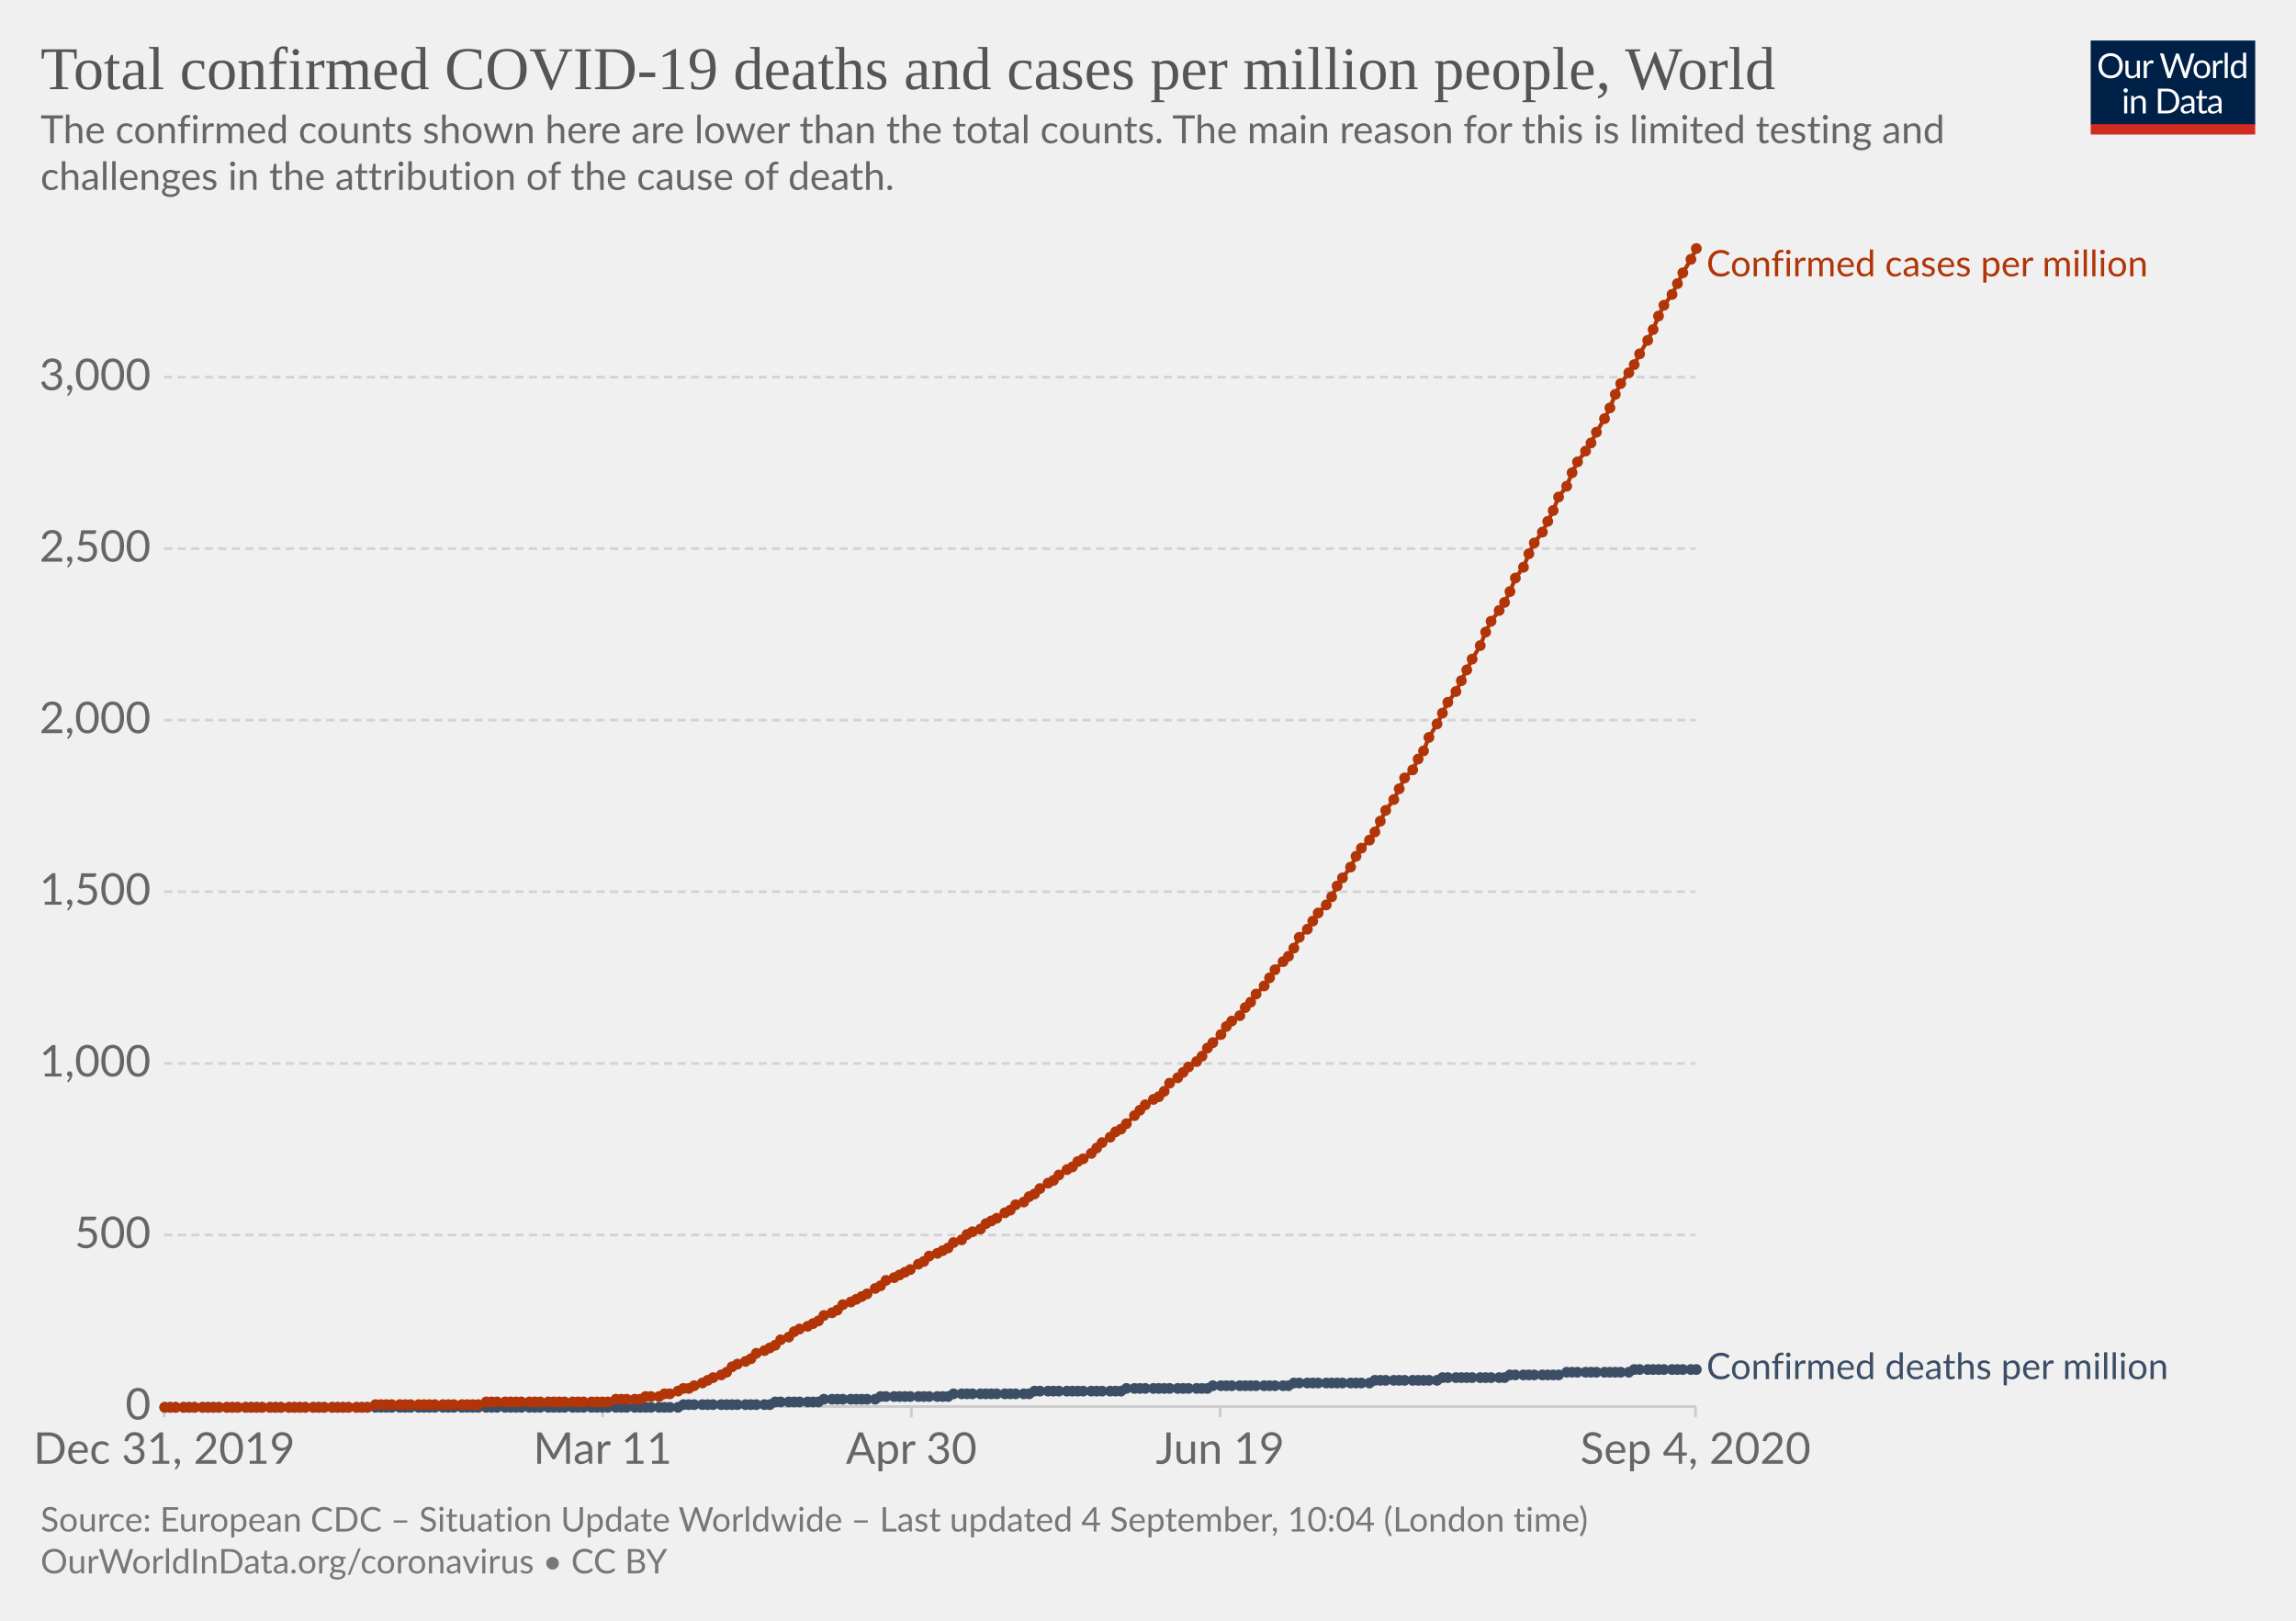
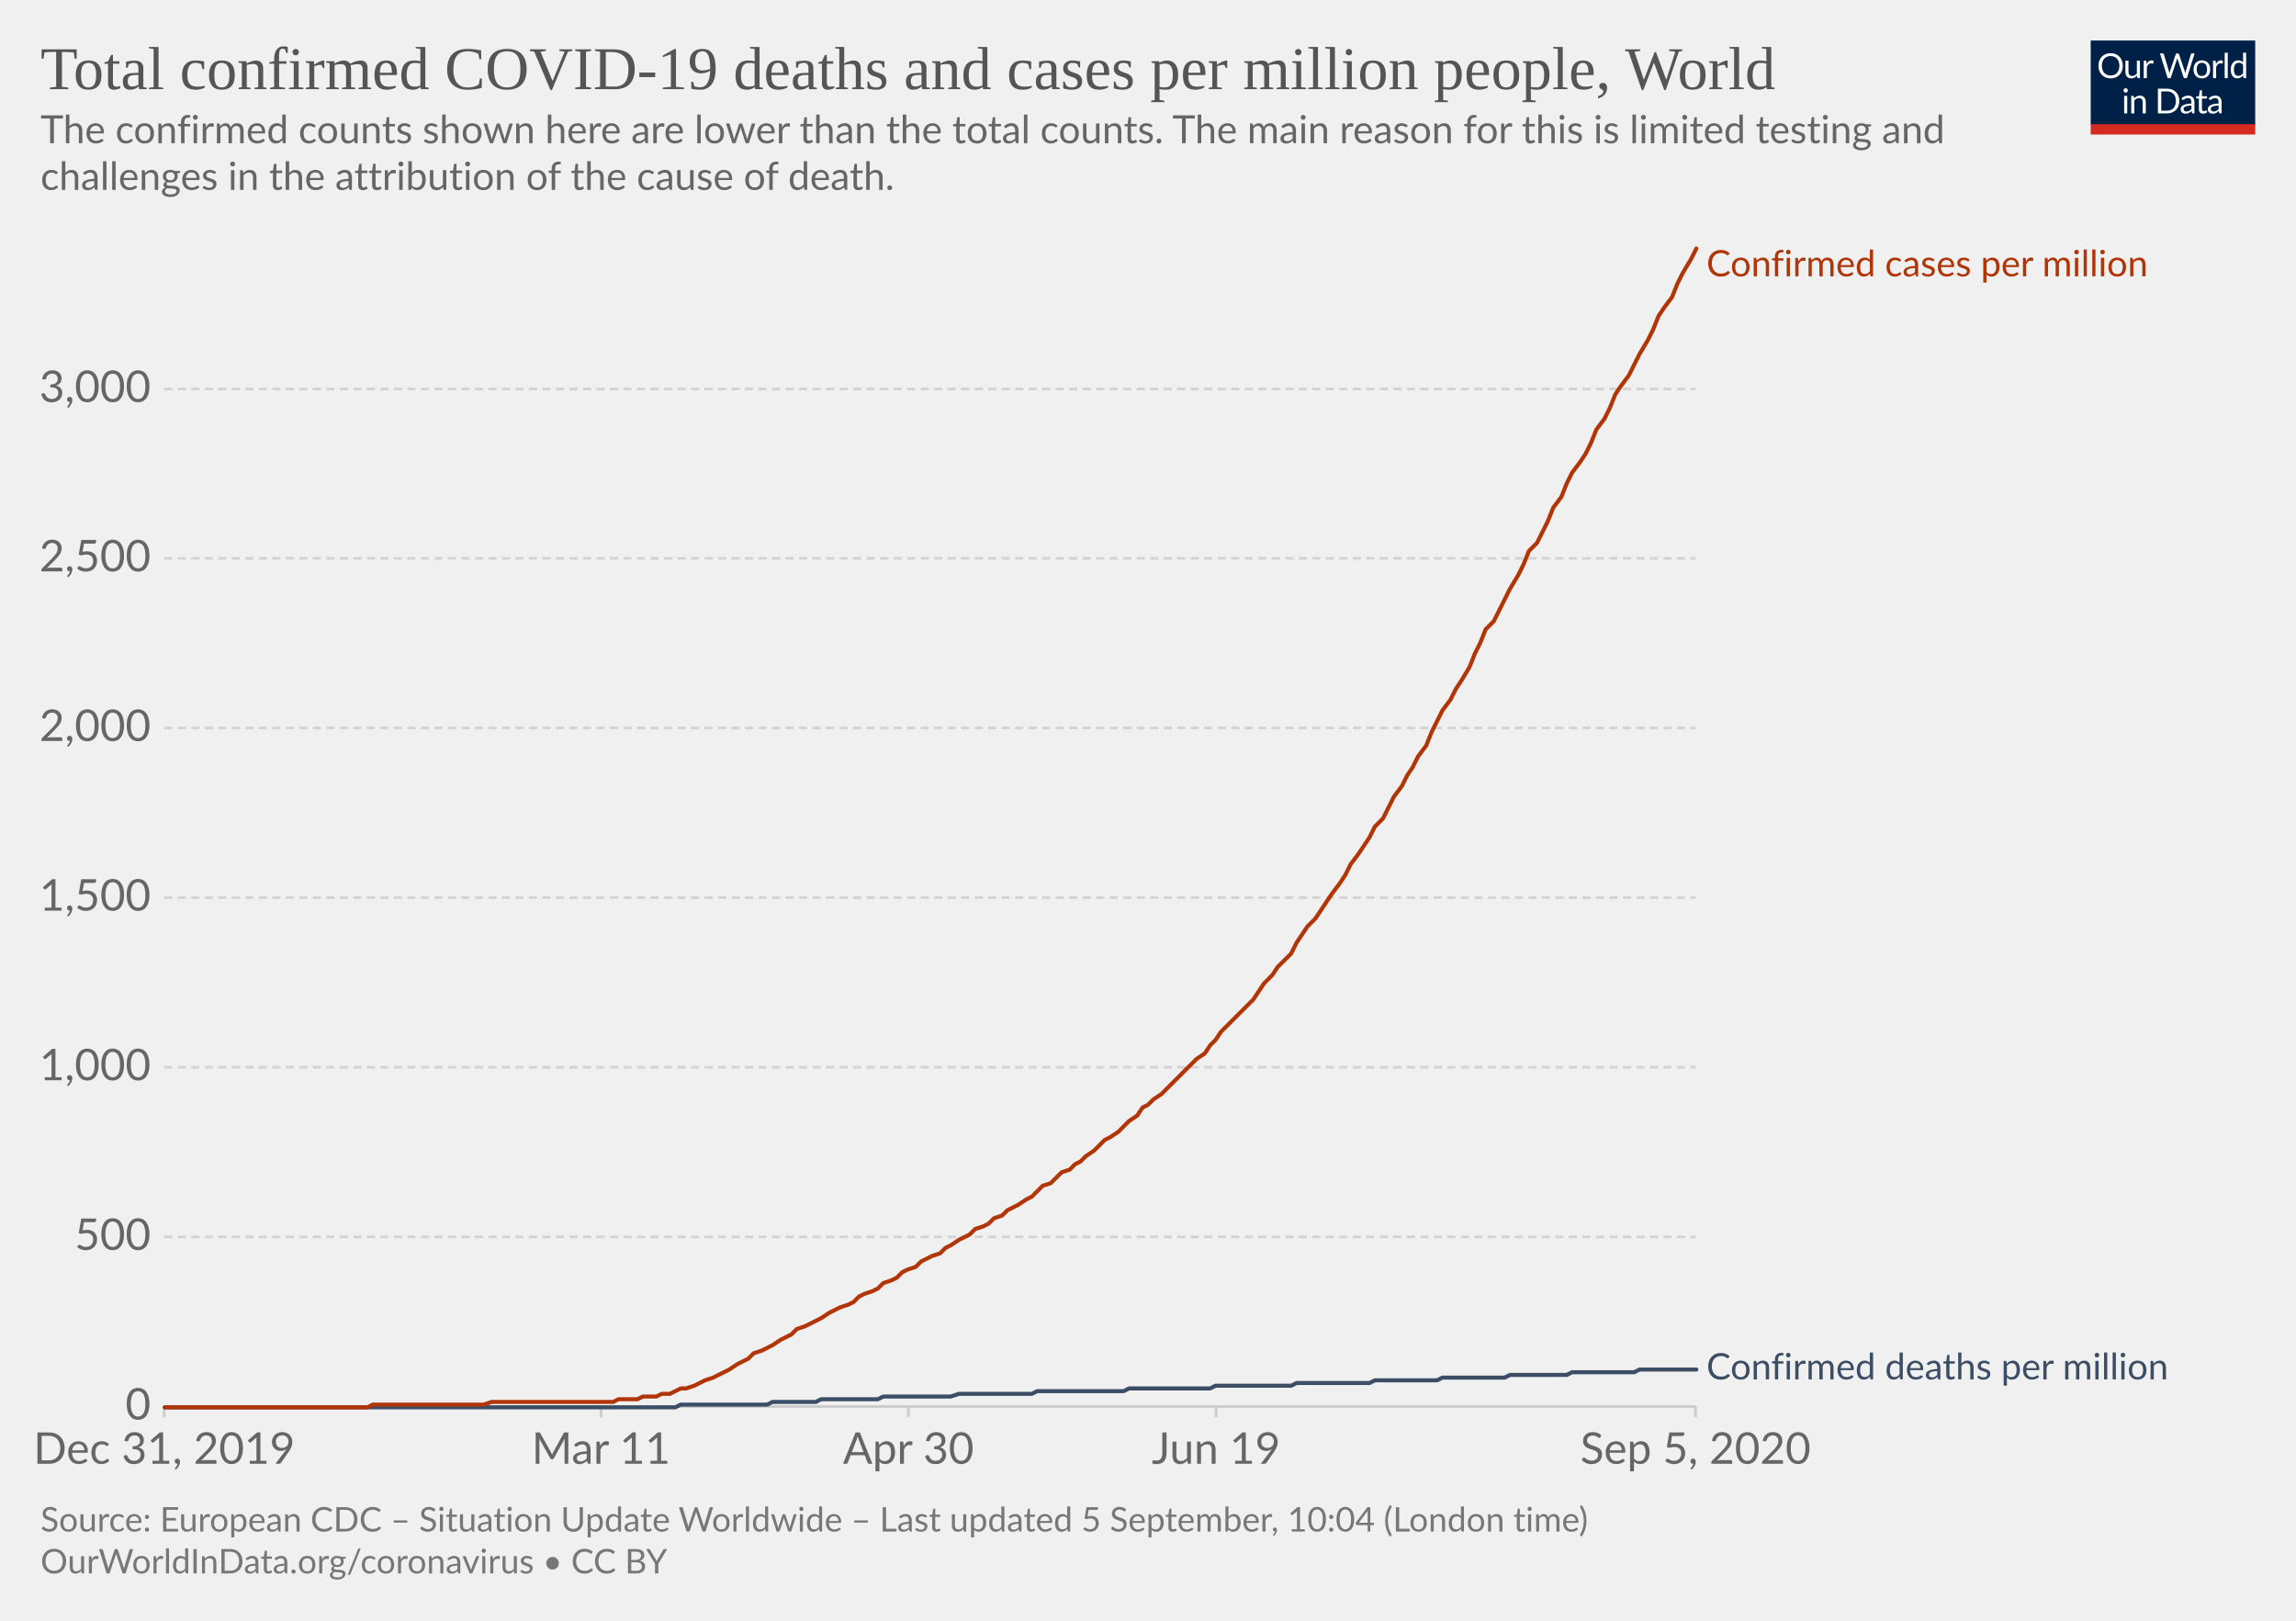
<svg xmlns="http://www.w3.org/2000/svg" version="1.1" style="background-color:#fff;-webkit-font-smoothing:antialiased" width="850" height="600" viewBox="0 0 850 600" font-family="Lato,'Helvetica Neue',Helvetica,Arial,sans-serif" font-size="18" text-rendering="optimizeLegibility">
  <g class="HeaderView">
    <g transform="matrix(.29 0 0 .29 774 15)">
      <svg width="210" height="120" viewBox="0 0 210 120" fill="none">
        <g clip-path="url(#clip0)">
          <path d="M0 0h210v107.89H0V0z" fill="#002147" />
          <path d="M40.98 32.25c0 2.36-.38 4.53-1.12 6.51a14.26 14.26 0 01-8.1 8.4c-1.9.78-4.02 1.17-6.34 1.17a16.6 16.6 0 01-6.33-1.17 14.31 14.31 0 01-8.08-8.4 18.29 18.29 0 01-1.12-6.51c0-2.36.38-4.53 1.12-6.5a14.32 14.32 0 018.07-8.44c1.92-.8 4.03-1.19 6.34-1.19 2.32 0 4.43.4 6.34 1.19 1.92.8 3.56 1.9 4.93 3.34a14.87 14.87 0 013.17 5.1 18.1 18.1 0 011.12 6.5zm-4.38 0c0-1.94-.26-3.68-.8-5.22a10.91 10.91 0 00-2.24-3.89 9.68 9.68 0 00-3.52-2.46 11.95 11.95 0 00-4.62-.86c-1.68 0-3.21.28-4.6.86a9.88 9.88 0 00-3.54 2.46 10.91 10.91 0 00-2.24 3.9c-.53 1.53-.8 3.27-.8 5.2 0 1.94.27 3.68.8 5.22a11.17 11.17 0 002.24 3.9 10.01 10.01 0 003.55 2.44c1.38.56 2.9.83 4.6.83 1.7 0 3.24-.27 4.61-.83a9.8 9.8 0 003.52-2.44 11.17 11.17 0 002.25-3.9c.53-1.54.8-3.28.8-5.21zm26.22-6.54V48H60.5c-.56 0-.9-.27-1.05-.81l-.31-2.4a12.45 12.45 0 01-3.26 2.6c-1.2.64-2.58.96-4.13.96-1.22 0-2.3-.2-3.24-.6a6.52 6.52 0 01-2.33-1.7 7.37 7.37 0 01-1.43-2.67c-.3-1.04-.46-2.2-.46-3.45V25.7h3.91v14.22c0 1.68.38 2.99 1.15 3.91.77.93 1.96 1.39 3.54 1.39 1.16 0 2.24-.27 3.23-.82a10.42 10.42 0 002.8-2.28V25.7h3.91zm8.61 4.47a9.94 9.94 0 012.6-3.56 5.64 5.64 0 013.76-1.3c.47 0 .92.05 1.34.15.44.1.83.27 1.17.49l-.3 2.92c-.09.37-.3.55-.66.55-.2 0-.5-.04-.9-.13a6.21 6.21 0 00-3.24.18c-.54.2-1.03.5-1.47.92-.42.4-.81.9-1.17 1.5-.33.58-.64 1.26-.92 2.02V48H67.7V25.71h2.25c.42 0 .72.08.88.25.16.16.27.44.33.83l.26 3.39zm61.16-13.7L122.75 48h-3.82l-7.99-24.05a21.95 21.95 0 01-.42-1.58 38.36 38.36 0 01-.44 1.58L102.05 48h-3.83L88.4 16.47h3.54c.38 0 .7.1.95.29.26.2.43.43.5.73l6.52 21.9c.1.4.2.83.28 1.28.1.46.2.94.29 1.46l.3-1.46c.12-.47.25-.9.38-1.27l7.41-21.91c.1-.25.26-.48.51-.69.27-.22.58-.33.95-.33h1.23c.38 0 .69.1.92.29.24.2.41.43.53.73l7.4 21.9a28.4 28.4 0 01.68 2.62 29.52 29.52 0 01.52-2.61l6.54-21.91c.07-.27.23-.5.48-.7.27-.21.58-.32.95-.32h3.32zm9.35 8.88c1.63 0 3.1.27 4.4.82a9.43 9.43 0 015.46 5.94c.5 1.4.74 2.98.74 4.73 0 1.76-.25 3.34-.74 4.75a9.43 9.43 0 01-5.46 5.92c-1.3.52-2.77.79-4.4.79-1.64 0-3.12-.27-4.44-.8a9.42 9.42 0 01-3.35-2.3c-.92-1-1.63-2.2-2.13-3.61-.49-1.41-.73-3-.73-4.75s.24-3.33.73-4.73c.5-1.43 1.2-2.64 2.13-3.63a9.4 9.4 0 013.35-2.31c1.32-.55 2.8-.82 4.44-.82zm0 19.89c2.2 0 3.84-.73 4.93-2.2 1.08-1.48 1.63-3.54 1.63-6.18 0-2.66-.55-4.72-1.63-6.2-1.09-1.49-2.73-2.23-4.93-2.23-1.12 0-2.09.2-2.93.57a5.7 5.7 0 00-2.06 1.65 7.5 7.5 0 00-1.24 2.67c-.26 1.04-.4 2.22-.4 3.54 0 2.64.55 4.7 1.64 6.18 1.1 1.47 2.76 2.2 4.99 2.2zm17.97-15.07a9.94 9.94 0 012.6-3.56 5.64 5.64 0 013.76-1.3c.47 0 .91.05 1.34.15.44.1.83.27 1.16.49l-.28 2.92c-.09.37-.31.55-.66.55-.2 0-.5-.04-.9-.13a6.2 6.2 0 00-3.24.18c-.54.2-1.03.5-1.47.92-.43.4-.82.9-1.17 1.5a13.1 13.1 0 00-.92 2.02V48h-3.94V25.71h2.24c.43 0 .72.08.88.25.17.16.28.44.33.83l.27 3.39zm15.04-14.59V48h-3.92V15.6h3.92zm19.55 15.43a6.22 6.22 0 00-2.38-2.05 6.7 6.7 0 00-2.86-.6c-2.07 0-3.66.75-4.77 2.23-1.12 1.48-1.68 3.6-1.68 6.33 0 1.46.13 2.7.38 3.74a7.29 7.29 0 001.1 2.56 4.35 4.35 0 001.78 1.45c.7.3 1.5.46 2.4.46 1.29 0 2.41-.3 3.36-.88a9.6 9.6 0 002.67-2.49V31.02zm3.91-15.43V48h-2.33c-.56 0-.9-.27-1.06-.81l-.35-2.71a12.13 12.13 0 01-3.25 2.77 8.28 8.28 0 01-4.23 1.06 7.31 7.31 0 01-6.14-2.9c-.73-.96-1.3-2.15-1.69-3.57a18.35 18.35 0 01.07-9.48 11.29 11.29 0 011.89-3.7 8.7 8.7 0 017.06-3.34 7.96 7.96 0 016.12 2.62V15.59h3.91zM46.61 70.71V93H42.7V70.71h3.91zm.84-7c0 .39-.08.75-.24 1.09a2.81 2.81 0 01-1.52 1.47 2.67 2.67 0 01-2.16 0 2.9 2.9 0 01-1.45-1.47 2.67 2.67 0 010-2.16c.15-.35.35-.65.6-.9.25-.27.53-.47.85-.62a2.67 2.67 0 012.16 0c.35.15.65.35.9.62.27.25.47.55.62.9.16.34.24.7.24 1.08zm7.97 10.24c.49-.54 1-1.04 1.54-1.48a9.85 9.85 0 013.66-1.84 8.96 8.96 0 015.43.35c.94.4 1.72.97 2.33 1.71a7.36 7.36 0 011.43 2.67c.32 1.04.49 2.19.49 3.45V93h-3.94V78.81c0-1.69-.4-3-1.17-3.92-.76-.93-1.93-1.4-3.5-1.4a6.6 6.6 0 00-3.25.83c-1 .56-1.92 1.31-2.77 2.27V93h-3.94V70.71h2.35c.56 0 .9.28 1.04.82l.3 2.42zm57.7 3.3c0 2.36-.37 4.5-1.11 6.44a14.3 14.3 0 01-3.17 4.98 14.1 14.1 0 01-4.93 3.2c-1.9.76-4.02 1.13-6.33 1.13H85.8V61.47h11.77c2.31 0 4.42.39 6.33 1.15a13.8 13.8 0 018.1 8.18 17.75 17.75 0 011.12 6.45zm-4.37 0c0-1.94-.26-3.67-.8-5.2a10.94 10.94 0 00-2.23-3.87 9.57 9.57 0 00-3.53-2.42 12.23 12.23 0 00-4.61-.83h-7.5v24.62h7.5c1.7 0 3.24-.28 4.61-.84a9.7 9.7 0 003.53-2.4 10.94 10.94 0 002.24-3.87c.53-1.53.8-3.26.8-5.2zm19.8 5.72c-1.8.06-3.34.2-4.62.44-1.26.22-2.3.51-3.1.88-.8.36-1.37.8-1.74 1.3-.35.5-.53 1.05-.53 1.67 0 .58.1 1.1.3 1.52a3 3 0 00.76 1.05c.34.27.73.46 1.17.6.45.11.94.17 1.45.17a7.28 7.28 0 003.5-.81 11.95 11.95 0 002.82-2.2v-4.62zm-12.65-9.11a12.73 12.73 0 013.98-2.66c1.43-.59 3-.88 4.73-.88 1.25 0 2.36.2 3.33.61a6.81 6.81 0 013.94 4.38c.33 1.04.5 2.19.5 3.43V93h-1.74a1.8 1.8 0 01-.88-.18c-.2-.13-.36-.38-.48-.74l-.44-2.12c-.59.55-1.16 1.03-1.72 1.46a9.48 9.48 0 01-3.74 1.7c-.69.15-1.46.23-2.3.23-.87 0-1.69-.12-2.45-.35a5.34 5.34 0 01-3.34-2.93 6.64 6.64 0 01-.49-2.64c0-.88.25-1.72.73-2.53a6.33 6.33 0 012.35-2.17c1.09-.63 2.5-1.15 4.25-1.54 1.75-.41 3.89-.65 6.42-.7v-1.75c0-1.73-.37-3.03-1.12-3.91-.75-.9-1.84-1.34-3.28-1.34-.97 0-1.78.12-2.44.37-.64.23-1.2.5-1.7.81l-1.23.82c-.33.23-.67.35-1 .35-.27 0-.5-.07-.69-.2a2.1 2.1 0 01-.48-.53l-.7-1.25zm27.67 19.5c-1.76 0-3.12-.5-4.07-1.48-.94-.98-1.41-2.4-1.41-4.25V74h-2.68a.9.9 0 01-.6-.2c-.16-.14-.24-.36-.24-.66v-1.56l3.65-.46.9-6.89a.9.9 0 01.29-.52.88.88 0 01.62-.22H142v7.67h6.44V74H142v13.38c0 .94.22 1.63.68 2.09.45.45 1.04.68 1.76.68a3.21 3.21 0 001.85-.53l.55-.35c.16-.12.3-.18.41-.18.2 0 .4.13.55.38l1.15 1.87a7.45 7.45 0 01-2.44 1.5c-.96.35-1.94.52-2.95.52zm19.68-10.4c-1.8.07-3.34.21-4.62.45-1.26.22-2.3.51-3.1.88-.8.36-1.37.8-1.74 1.3-.35.5-.53 1.05-.53 1.67 0 .58.1 1.1.3 1.52.18.42.44.77.76 1.05.34.27.73.46 1.17.6.45.11.94.17 1.45.17a7.3 7.3 0 003.5-.81 12.04 12.04 0 002.82-2.2v-4.62zm-12.65-9.1a12.72 12.72 0 013.99-2.66c1.42-.59 3-.88 4.72-.88 1.25 0 2.36.2 3.33.61a6.81 6.81 0 013.94 4.38c.33 1.04.5 2.19.5 3.43V93h-1.74a1.8 1.8 0 01-.88-.18c-.2-.13-.36-.38-.48-.74l-.44-2.12c-.59.55-1.16 1.03-1.72 1.46a9.48 9.48 0 01-3.74 1.7c-.69.15-1.46.23-2.3.23-.87 0-1.69-.12-2.45-.35a5.33 5.33 0 01-3.34-2.93 6.62 6.62 0 01-.49-2.64c0-.88.25-1.72.73-2.53a6.33 6.33 0 012.35-2.17c1.09-.63 2.5-1.15 4.25-1.54a31.2 31.2 0 016.42-.7v-1.75c0-1.73-.37-3.03-1.12-3.91-.75-.9-1.84-1.34-3.28-1.34-.97 0-1.78.12-2.44.37-.64.23-1.2.5-1.7.81-.46.3-.87.57-1.22.82-.34.23-.68.35-1.02.35-.26 0-.49-.07-.68-.2a1.88 1.88 0 01-.48-.53l-.7-1.25z" fill="#fff" />
          <path fill="#D42B21" d="M0 106.79h210V120H0z" />
        </g>
        <defs>
          <clipPath id="clip0">
            <path fill="#fff" d="M0 0h210v120H0z" />
          </clipPath>
        </defs>
      </svg>
    </g>
    <a href="https://ourworldindata.org/grapher/total-covid-cases-deaths-per-million?year=latest" target="_blank" font-family="&quot;Playfair Display&quot;,Georgia,&quot;Times New Roman&quot;,serif">
      <text font-size="22.5" x="15" y="33" fill="#555">
        <tspan x="15" y="33">Total confirmed COVID-19 deaths and cases per million people, World</tspan>
      </text>
    </a>
    <text font-size="14.4" x="15" y="53" fill="#666">
      <tspan x="15" y="53.02">The confirmed counts shown here are lower than the total counts. The main reason for this is limited testing and</tspan>
      <tspan x="15" y="70.3">challenges in the attribution of the cause of death.</tspan>
    </text>
  </g>
  <g class="LineChart">
    <defs>
      <clipPath id="a">
        <path d="M50.82 0h830v900.8h-830z" />
      </clipPath>
    </defs>
    <g class="DualAxisView">
      <g class="HorizontalAxis">
-         <path stroke="#ccc" d="M60.8 520.7v4M223.1 520.7v4M337.4 520.7v4M451.7 520.7v4M627.7 520.7v4" />
+         <path stroke="#ccc" d="M60.8 520.7v4M222.5 520.7v4M336.3 520.7v4M450.2 520.7v4M627.7 520.7v4" />
        <text x="60.8" y="541.9" fill="#666" text-anchor="middle" font-size="16.2">Dec 31, 2019</text>
-         <text x="223.1" y="541.9" fill="#666" text-anchor="middle" font-size="16.2">Mar 11</text>
-         <text x="337.4" y="541.9" fill="#666" text-anchor="middle" font-size="16.2">Apr 30</text>
-         <text x="451.7" y="541.9" fill="#666" text-anchor="middle" font-size="16.2">Jun 19</text>
-         <text x="627.7" y="541.9" fill="#666" text-anchor="middle" font-size="16.2">Sep 4, 2020</text>
+         <text x="222.5" y="541.9" fill="#666" text-anchor="middle" font-size="16.2">Mar 11</text>
+         <text x="336.3" y="541.9" fill="#666" text-anchor="middle" font-size="16.2">Apr 30</text>
+         <text x="450.2" y="541.9" fill="#666" text-anchor="middle" font-size="16.2">Jun 19</text>
+         <text x="627.7" y="541.9" fill="#666" text-anchor="middle" font-size="16.2">Sep 5, 2020</text>
      </g>
      <g class="VerticalAxis" fill="#666" dominant-baseline="middle" text-anchor="end" font-size="16.2">
        <text x="55.82" y="520.7">0</text>
-         <text x="55.82" y="457.2">500</text>
-         <text x="55.82" y="393.7">1,000</text>
-         <text x="55.82" y="330.1">1,500</text>
-         <text x="55.82" y="266.6">2,000</text>
-         <text x="55.82" y="203.1">2,500</text>
-         <text x="55.82" y="139.6">3,000</text>
+         <text x="55.82" y="457.9">500</text>
+         <text x="55.82" y="395.1">1,000</text>
+         <text x="55.82" y="332.3">1,500</text>
+         <text x="55.82" y="269.5">2,000</text>
+         <text x="55.82" y="206.7">2,500</text>
+         <text x="55.82" y="144">3,000</text>
      </g>
      <g class="AxisGridLines horizontalLines">
        <path stroke="#ccc" d="M60.82 520.7h566.92" />
-         <path stroke="#d3d3d3" stroke-dasharray="3,2" d="M60.82 457.2h566.92M60.82 393.7h566.92M60.82 330.1h566.92M60.82 266.6h566.92M60.82 203.1h566.92M60.82 139.6h566.92" />
+         <path stroke="#d3d3d3" stroke-dasharray="3,2" d="M60.82 457.9h566.92M60.82 395.1h566.92M60.82 332.3h566.92M60.82 269.5h566.92M60.82 206.7h566.92M60.82 144h566.92" />
      </g>
    </g>
    <g clip-path="url(#a)">
      <g class="LineLabels" cursor="default">
        <g class="legendMark">
          <text font-size="13.5" x="631.7" y="102.3" fill="#B13507">
            <tspan x="631.74" y="102.3">Confirmed cases per million</tspan>
          </text>
        </g>
        <g class="legendMark">
-           <text font-size="13.5" x="631.7" y="510.6" fill="#3C4E66">
-             <tspan x="631.74" y="510.55">Confirmed deaths per million</tspan>
+           <text font-size="13.5" x="631.7" y="510.7" fill="#3C4E66">
+             <tspan x="631.74" y="510.65">Confirmed deaths per million</tspan>
          </text>
        </g>
      </g>
      <g class="Lines">
        <g class="key-World_0">
-           <path stroke="#3C4E66" stroke-linecap="round" d="M61 521h190l2-1h32l2-1h16l2-1h19l2-1h25l2-1h28l2-1h32l2-1h30l2-1h28l2-1h28l2-1h23l2-1h23l2-1h18l3-1h23l2-1h23" fill="none" stroke-width="1.5" />
-           <g fill="#3C4E66">
-             <circle cx="61" cy="521" r="2" />
-             <circle cx="63" cy="521" r="2" />
-             <circle cx="65" cy="521" r="2" />
-             <circle cx="68" cy="521" r="2" />
-             <circle cx="70" cy="521" r="2" />
-             <circle cx="72" cy="521" r="2" />
-             <circle cx="75" cy="521" r="2" />
-             <circle cx="77" cy="521" r="2" />
-             <circle cx="79" cy="521" r="2" />
-             <circle cx="81" cy="521" r="2" />
-             <circle cx="84" cy="521" r="2" />
-             <circle cx="86" cy="521" r="2" />
-             <circle cx="88" cy="521" r="2" />
-             <circle cx="91" cy="521" r="2" />
-             <circle cx="93" cy="521" r="2" />
-             <circle cx="95" cy="521" r="2" />
-             <circle cx="97" cy="521" r="2" />
-             <circle cx="100" cy="521" r="2" />
-             <circle cx="102" cy="521" r="2" />
-             <circle cx="104" cy="521" r="2" />
-             <circle cx="107" cy="521" r="2" />
-             <circle cx="109" cy="521" r="2" />
-             <circle cx="111" cy="521" r="2" />
-             <circle cx="113" cy="521" r="2" />
-             <circle cx="116" cy="521" r="2" />
-             <circle cx="118" cy="521" r="2" />
-             <circle cx="120" cy="521" r="2" />
-             <circle cx="123" cy="521" r="2" />
-             <circle cx="125" cy="521" r="2" />
-             <circle cx="127" cy="521" r="2" />
-             <circle cx="129" cy="521" r="2" />
-             <circle cx="132" cy="521" r="2" />
-             <circle cx="134" cy="521" r="2" />
-             <circle cx="136" cy="521" r="2" />
-             <circle cx="139" cy="521" r="2" />
-             <circle cx="141" cy="521" r="2" />
-             <circle cx="143" cy="521" r="2" />
-             <circle cx="145" cy="521" r="2" />
-             <circle cx="148" cy="521" r="2" />
-             <circle cx="150" cy="521" r="2" />
-             <circle cx="152" cy="521" r="2" />
-             <circle cx="155" cy="521" r="2" />
-             <circle cx="157" cy="521" r="2" />
-             <circle cx="159" cy="521" r="2" />
-             <circle cx="161" cy="521" r="2" />
-             <circle cx="164" cy="521" r="2" />
-             <circle cx="166" cy="521" r="2" />
-             <circle cx="168" cy="521" r="2" />
-             <circle cx="171" cy="521" r="2" />
-             <circle cx="173" cy="521" r="2" />
-             <circle cx="175" cy="521" r="2" />
-             <circle cx="177" cy="521" r="2" />
-             <circle cx="180" cy="521" r="2" />
-             <circle cx="182" cy="521" r="2" />
-             <circle cx="184" cy="521" r="2" />
-             <circle cx="187" cy="521" r="2" />
-             <circle cx="189" cy="521" r="2" />
-             <circle cx="191" cy="521" r="2" />
-             <circle cx="193" cy="521" r="2" />
-             <circle cx="196" cy="521" r="2" />
-             <circle cx="198" cy="521" r="2" />
-             <circle cx="200" cy="521" r="2" />
-             <circle cx="203" cy="521" r="2" />
-             <circle cx="205" cy="521" r="2" />
-             <circle cx="207" cy="521" r="2" />
-             <circle cx="209" cy="521" r="2" />
-             <circle cx="212" cy="521" r="2" />
-             <circle cx="214" cy="521" r="2" />
-             <circle cx="216" cy="521" r="2" />
-             <circle cx="219" cy="521" r="2" />
-             <circle cx="221" cy="521" r="2" />
-             <circle cx="223" cy="521" r="2" />
-             <circle cx="225" cy="521" r="2" />
-             <circle cx="228" cy="521" r="2" />
-             <circle cx="230" cy="521" r="2" />
-             <circle cx="232" cy="521" r="2" />
-             <circle cx="235" cy="521" r="2" />
-             <circle cx="237" cy="521" r="2" />
-             <circle cx="239" cy="521" r="2" />
-             <circle cx="241" cy="521" r="2" />
-             <circle cx="244" cy="521" r="2" />
-             <circle cx="246" cy="521" r="2" />
-             <circle cx="248" cy="521" r="2" />
-             <circle cx="251" cy="521" r="2" />
-             <circle cx="253" cy="520" r="2" />
-             <circle cx="255" cy="520" r="2" />
-             <circle cx="257" cy="520" r="2" />
-             <circle cx="260" cy="520" r="2" />
-             <circle cx="262" cy="520" r="2" />
-             <circle cx="264" cy="520" r="2" />
-             <circle cx="267" cy="520" r="2" />
-             <circle cx="269" cy="520" r="2" />
-             <circle cx="271" cy="520" r="2" />
-             <circle cx="273" cy="520" r="2" />
-             <circle cx="276" cy="520" r="2" />
-             <circle cx="278" cy="520" r="2" />
-             <circle cx="280" cy="520" r="2" />
-             <circle cx="283" cy="520" r="2" />
-             <circle cx="285" cy="520" r="2" />
-             <circle cx="287" cy="519" r="2" />
-             <circle cx="289" cy="519" r="2" />
-             <circle cx="292" cy="519" r="2" />
-             <circle cx="294" cy="519" r="2" />
-             <circle cx="296" cy="519" r="2" />
-             <circle cx="299" cy="519" r="2" />
-             <circle cx="301" cy="519" r="2" />
-             <circle cx="303" cy="519" r="2" />
-             <circle cx="305" cy="518" r="2" />
-             <circle cx="308" cy="518" r="2" />
-             <circle cx="310" cy="518" r="2" />
-             <circle cx="312" cy="518" r="2" />
-             <circle cx="315" cy="518" r="2" />
-             <circle cx="317" cy="518" r="2" />
-             <circle cx="319" cy="518" r="2" />
-             <circle cx="321" cy="518" r="2" />
-             <circle cx="324" cy="518" r="2" />
-             <circle cx="326" cy="517" r="2" />
-             <circle cx="328" cy="517" r="2" />
-             <circle cx="331" cy="517" r="2" />
-             <circle cx="333" cy="517" r="2" />
-             <circle cx="335" cy="517" r="2" />
-             <circle cx="337" cy="517" r="2" />
-             <circle cx="340" cy="517" r="2" />
-             <circle cx="342" cy="517" r="2" />
-             <circle cx="344" cy="517" r="2" />
-             <circle cx="347" cy="517" r="2" />
-             <circle cx="349" cy="517" r="2" />
-             <circle cx="351" cy="517" r="2" />
-             <circle cx="353" cy="516" r="2" />
-             <circle cx="356" cy="516" r="2" />
-             <circle cx="358" cy="516" r="2" />
-             <circle cx="360" cy="516" r="2" />
-             <circle cx="363" cy="516" r="2" />
-             <circle cx="365" cy="516" r="2" />
-             <circle cx="367" cy="516" r="2" />
-             <circle cx="369" cy="516" r="2" />
-             <circle cx="372" cy="516" r="2" />
-             <circle cx="374" cy="516" r="2" />
-             <circle cx="376" cy="516" r="2" />
-             <circle cx="379" cy="516" r="2" />
-             <circle cx="381" cy="516" r="2" />
-             <circle cx="383" cy="515" r="2" />
-             <circle cx="385" cy="515" r="2" />
-             <circle cx="388" cy="515" r="2" />
-             <circle cx="390" cy="515" r="2" />
-             <circle cx="392" cy="515" r="2" />
-             <circle cx="395" cy="515" r="2" />
-             <circle cx="397" cy="515" r="2" />
-             <circle cx="399" cy="515" r="2" />
-             <circle cx="401" cy="515" r="2" />
-             <circle cx="404" cy="515" r="2" />
-             <circle cx="406" cy="515" r="2" />
-             <circle cx="408" cy="515" r="2" />
-             <circle cx="411" cy="515" r="2" />
-             <circle cx="413" cy="515" r="2" />
-             <circle cx="415" cy="515" r="2" />
-             <circle cx="417" cy="514" r="2" />
-             <circle cx="420" cy="514" r="2" />
-             <circle cx="422" cy="514" r="2" />
-             <circle cx="424" cy="514" r="2" />
-             <circle cx="427" cy="514" r="2" />
-             <circle cx="429" cy="514" r="2" />
-             <circle cx="431" cy="514" r="2" />
-             <circle cx="433" cy="514" r="2" />
-             <circle cx="436" cy="514" r="2" />
-             <circle cx="438" cy="514" r="2" />
-             <circle cx="440" cy="514" r="2" />
-             <circle cx="443" cy="514" r="2" />
-             <circle cx="445" cy="514" r="2" />
-             <circle cx="447" cy="514" r="2" />
-             <circle cx="449" cy="513" r="2" />
-             <circle cx="452" cy="513" r="2" />
-             <circle cx="454" cy="513" r="2" />
-             <circle cx="456" cy="513" r="2" />
-             <circle cx="459" cy="513" r="2" />
-             <circle cx="461" cy="513" r="2" />
-             <circle cx="463" cy="513" r="2" />
-             <circle cx="465" cy="513" r="2" />
-             <circle cx="468" cy="513" r="2" />
-             <circle cx="470" cy="513" r="2" />
-             <circle cx="472" cy="513" r="2" />
-             <circle cx="475" cy="513" r="2" />
-             <circle cx="477" cy="513" r="2" />
-             <circle cx="479" cy="512" r="2" />
-             <circle cx="481" cy="512" r="2" />
-             <circle cx="484" cy="512" r="2" />
-             <circle cx="486" cy="512" r="2" />
-             <circle cx="488" cy="512" r="2" />
-             <circle cx="491" cy="512" r="2" />
-             <circle cx="493" cy="512" r="2" />
-             <circle cx="495" cy="512" r="2" />
-             <circle cx="497" cy="512" r="2" />
-             <circle cx="500" cy="512" r="2" />
-             <circle cx="502" cy="512" r="2" />
-             <circle cx="504" cy="512" r="2" />
-             <circle cx="507" cy="512" r="2" />
-             <circle cx="509" cy="511" r="2" />
-             <circle cx="511" cy="511" r="2" />
-             <circle cx="513" cy="511" r="2" />
-             <circle cx="516" cy="511" r="2" />
-             <circle cx="518" cy="511" r="2" />
-             <circle cx="520" cy="511" r="2" />
-             <circle cx="523" cy="511" r="2" />
-             <circle cx="525" cy="511" r="2" />
-             <circle cx="527" cy="511" r="2" />
-             <circle cx="529" cy="511" r="2" />
-             <circle cx="532" cy="511" r="2" />
-             <circle cx="534" cy="510" r="2" />
-             <circle cx="536" cy="510" r="2" />
-             <circle cx="539" cy="510" r="2" />
-             <circle cx="541" cy="510" r="2" />
-             <circle cx="543" cy="510" r="2" />
-             <circle cx="545" cy="510" r="2" />
-             <circle cx="548" cy="510" r="2" />
-             <circle cx="550" cy="510" r="2" />
-             <circle cx="552" cy="510" r="2" />
-             <circle cx="555" cy="510" r="2" />
-             <circle cx="557" cy="510" r="2" />
-             <circle cx="559" cy="509" r="2" />
-             <circle cx="561" cy="509" r="2" />
-             <circle cx="564" cy="509" r="2" />
-             <circle cx="566" cy="509" r="2" />
-             <circle cx="568" cy="509" r="2" />
-             <circle cx="571" cy="509" r="2" />
-             <circle cx="573" cy="509" r="2" />
-             <circle cx="575" cy="509" r="2" />
-             <circle cx="577" cy="509" r="2" />
-             <circle cx="580" cy="508" r="2" />
-             <circle cx="582" cy="508" r="2" />
-             <circle cx="584" cy="508" r="2" />
-             <circle cx="587" cy="508" r="2" />
-             <circle cx="589" cy="508" r="2" />
-             <circle cx="591" cy="508" r="2" />
-             <circle cx="594" cy="508" r="2" />
-             <circle cx="596" cy="508" r="2" />
-             <circle cx="598" cy="508" r="2" />
-             <circle cx="600" cy="508" r="2" />
-             <circle cx="603" cy="508" r="2" />
-             <circle cx="605" cy="507" r="2" />
-             <circle cx="607" cy="507" r="2" />
-             <circle cx="610" cy="507" r="2" />
-             <circle cx="612" cy="507" r="2" />
-             <circle cx="614" cy="507" r="2" />
-             <circle cx="616" cy="507" r="2" />
-             <circle cx="619" cy="507" r="2" />
-             <circle cx="621" cy="507" r="2" />
-             <circle cx="623" cy="507" r="2" />
-             <circle cx="626" cy="507" r="2" />
-             <circle cx="628" cy="507" r="2" />
-           </g>
+           <path stroke="#3C4E66" stroke-linecap="round" d="M61 521h189l2-1h32l2-1h16l2-1h21l2-1h25l3-1h27l2-1h32l2-1h30l2-1h28l2-1h27l2-1h23l2-1h23l2-1h21l2-1h23l2-1h21" fill="none" stroke-width="1.5" />
        </g>
        <g class="key-World_1">
-           <path stroke="#B13507" stroke-linecap="round" d="M61 521h75l3-1h38l3-1h45l3-1h9l2-1h5l2-1h2l3-1 2-1h2l2-1 3-1 2-1 2-1 3-1 2-1 2-2 2-1 3-1 2-1 2-2 3-1 2-1 2-1 2-2 3-1 2-2 2-1 3-1 2-1 2-1 2-2 3-1 2-1 2-2 3-1 2-1 2-1 2-1 3-2 2-1 2-2 3-1 2-1 2-1 2-1 3-2 2-1 2-2 3-1 2-1 2-1 2-2 3-1 2-2 2-1 3-1 2-2 2-1 2-1 3-2 2-1 2-2 3-1 2-2 2-1 2-2 3-2 2-1 2-2 3-2 2-1 2-2 2-1 3-2 2-2 2-2 3-2 2-2 2-1 2-2 3-3 2-2 2-2 3-2 2-1 2-2 2-3 3-2 2-2 2-2 3-2 2-2 2-3 2-2 3-3 2-3 2-2 3-2 2-3 2-2 2-3 3-3 2-3 2-3 3-3 2-2 2-3 2-4 3-3 2-3 2-3 3-3 2-3 2-4 2-3 3-4 2-4 2-3 3-3 2-3 2-4 2-4 3-4 2-4 2-4 3-3 2-4 2-3 2-5 3-5 2-4 2-4 3-4 2-4 2-4 2-4 3-5 2-5 2-4 3-4 2-3 2-4 2-5 3-4 2-5 2-4 3-4 2-4 2-4 2-5 3-4 2-5 2-4 3-4 2-3 2-4 3-5 2-4 2-5 2-4 3-4 2-3 2-4 3-5 2-4 2-5 2-4 3-4 2-4 2-4 3-5 2-4" fill="none" stroke-width="1.5" />
-           <g fill="#B13507">
-             <circle cx="61" cy="521" r="2" />
-             <circle cx="63" cy="521" r="2" />
-             <circle cx="65" cy="521" r="2" />
-             <circle cx="68" cy="521" r="2" />
-             <circle cx="70" cy="521" r="2" />
-             <circle cx="72" cy="521" r="2" />
-             <circle cx="75" cy="521" r="2" />
-             <circle cx="77" cy="521" r="2" />
-             <circle cx="79" cy="521" r="2" />
-             <circle cx="81" cy="521" r="2" />
-             <circle cx="84" cy="521" r="2" />
-             <circle cx="86" cy="521" r="2" />
-             <circle cx="88" cy="521" r="2" />
-             <circle cx="91" cy="521" r="2" />
-             <circle cx="93" cy="521" r="2" />
-             <circle cx="95" cy="521" r="2" />
-             <circle cx="97" cy="521" r="2" />
-             <circle cx="100" cy="521" r="2" />
-             <circle cx="102" cy="521" r="2" />
-             <circle cx="104" cy="521" r="2" />
-             <circle cx="107" cy="521" r="2" />
-             <circle cx="109" cy="521" r="2" />
-             <circle cx="111" cy="521" r="2" />
-             <circle cx="113" cy="521" r="2" />
-             <circle cx="116" cy="521" r="2" />
-             <circle cx="118" cy="521" r="2" />
-             <circle cx="120" cy="521" r="2" />
-             <circle cx="123" cy="521" r="2" />
-             <circle cx="125" cy="521" r="2" />
-             <circle cx="127" cy="521" r="2" />
-             <circle cx="129" cy="521" r="2" />
-             <circle cx="132" cy="521" r="2" />
-             <circle cx="134" cy="521" r="2" />
-             <circle cx="136" cy="521" r="2" />
-             <circle cx="139" cy="520" r="2" />
-             <circle cx="141" cy="520" r="2" />
-             <circle cx="143" cy="520" r="2" />
-             <circle cx="145" cy="520" r="2" />
-             <circle cx="148" cy="520" r="2" />
-             <circle cx="150" cy="520" r="2" />
-             <circle cx="152" cy="520" r="2" />
-             <circle cx="155" cy="520" r="2" />
-             <circle cx="157" cy="520" r="2" />
-             <circle cx="159" cy="520" r="2" />
-             <circle cx="161" cy="520" r="2" />
-             <circle cx="164" cy="520" r="2" />
-             <circle cx="166" cy="520" r="2" />
-             <circle cx="168" cy="520" r="2" />
-             <circle cx="171" cy="520" r="2" />
-             <circle cx="173" cy="520" r="2" />
-             <circle cx="175" cy="520" r="2" />
-             <circle cx="177" cy="520" r="2" />
-             <circle cx="180" cy="519" r="2" />
-             <circle cx="182" cy="519" r="2" />
-             <circle cx="184" cy="519" r="2" />
-             <circle cx="187" cy="519" r="2" />
-             <circle cx="189" cy="519" r="2" />
-             <circle cx="191" cy="519" r="2" />
-             <circle cx="193" cy="519" r="2" />
-             <circle cx="196" cy="519" r="2" />
-             <circle cx="198" cy="519" r="2" />
-             <circle cx="200" cy="519" r="2" />
-             <circle cx="203" cy="519" r="2" />
-             <circle cx="205" cy="519" r="2" />
-             <circle cx="207" cy="519" r="2" />
-             <circle cx="209" cy="519" r="2" />
-             <circle cx="212" cy="519" r="2" />
-             <circle cx="214" cy="519" r="2" />
-             <circle cx="216" cy="519" r="2" />
-             <circle cx="219" cy="519" r="2" />
-             <circle cx="221" cy="519" r="2" />
-             <circle cx="223" cy="519" r="2" />
-             <circle cx="225" cy="519" r="2" />
-             <circle cx="228" cy="518" r="2" />
-             <circle cx="230" cy="518" r="2" />
-             <circle cx="232" cy="518" r="2" />
-             <circle cx="235" cy="518" r="2" />
-             <circle cx="237" cy="518" r="2" />
-             <circle cx="239" cy="517" r="2" />
-             <circle cx="241" cy="517" r="2" />
-             <circle cx="244" cy="517" r="2" />
-             <circle cx="246" cy="516" r="2" />
-             <circle cx="248" cy="516" r="2" />
-             <circle cx="251" cy="515" r="2" />
-             <circle cx="253" cy="514" r="2" />
-             <circle cx="255" cy="514" r="2" />
-             <circle cx="257" cy="513" r="2" />
-             <circle cx="260" cy="512" r="2" />
-             <circle cx="262" cy="511" r="2" />
-             <circle cx="264" cy="510" r="2" />
-             <circle cx="267" cy="509" r="2" />
-             <circle cx="269" cy="508" r="2" />
-             <circle cx="271" cy="506" r="2" />
-             <circle cx="273" cy="505" r="2" />
-             <circle cx="276" cy="504" r="2" />
-             <circle cx="278" cy="503" r="2" />
-             <circle cx="280" cy="501" r="2" />
-             <circle cx="283" cy="500" r="2" />
-             <circle cx="285" cy="499" r="2" />
-             <circle cx="287" cy="498" r="2" />
-             <circle cx="289" cy="496" r="2" />
-             <circle cx="292" cy="495" r="2" />
-             <circle cx="294" cy="493" r="2" />
-             <circle cx="296" cy="492" r="2" />
-             <circle cx="299" cy="491" r="2" />
-             <circle cx="301" cy="490" r="2" />
-             <circle cx="303" cy="489" r="2" />
-             <circle cx="305" cy="487" r="2" />
-             <circle cx="308" cy="486" r="2" />
-             <circle cx="310" cy="485" r="2" />
-             <circle cx="312" cy="483" r="2" />
-             <circle cx="315" cy="482" r="2" />
-             <circle cx="317" cy="481" r="2" />
-             <circle cx="319" cy="480" r="2" />
-             <circle cx="321" cy="479" r="2" />
-             <circle cx="324" cy="477" r="2" />
-             <circle cx="326" cy="476" r="2" />
-             <circle cx="328" cy="474" r="2" />
-             <circle cx="331" cy="473" r="2" />
-             <circle cx="333" cy="472" r="2" />
-             <circle cx="335" cy="471" r="2" />
-             <circle cx="337" cy="470" r="2" />
-             <circle cx="340" cy="468" r="2" />
-             <circle cx="342" cy="467" r="2" />
-             <circle cx="344" cy="465" r="2" />
-             <circle cx="347" cy="464" r="2" />
-             <circle cx="349" cy="463" r="2" />
-             <circle cx="351" cy="462" r="2" />
-             <circle cx="353" cy="460" r="2" />
-             <circle cx="356" cy="459" r="2" />
-             <circle cx="358" cy="457" r="2" />
-             <circle cx="360" cy="456" r="2" />
-             <circle cx="363" cy="455" r="2" />
-             <circle cx="365" cy="453" r="2" />
-             <circle cx="367" cy="452" r="2" />
-             <circle cx="369" cy="451" r="2" />
-             <circle cx="372" cy="449" r="2" />
-             <circle cx="374" cy="448" r="2" />
-             <circle cx="376" cy="446" r="2" />
-             <circle cx="379" cy="445" r="2" />
-             <circle cx="381" cy="443" r="2" />
-             <circle cx="383" cy="442" r="2" />
-             <circle cx="385" cy="440" r="2" />
-             <circle cx="388" cy="438" r="2" />
-             <circle cx="390" cy="437" r="2" />
-             <circle cx="392" cy="435" r="2" />
-             <circle cx="395" cy="433" r="2" />
-             <circle cx="397" cy="432" r="2" />
-             <circle cx="399" cy="430" r="2" />
-             <circle cx="401" cy="429" r="2" />
-             <circle cx="404" cy="427" r="2" />
-             <circle cx="406" cy="425" r="2" />
-             <circle cx="408" cy="423" r="2" />
-             <circle cx="411" cy="421" r="2" />
-             <circle cx="413" cy="419" r="2" />
-             <circle cx="415" cy="418" r="2" />
-             <circle cx="417" cy="416" r="2" />
-             <circle cx="420" cy="413" r="2" />
-             <circle cx="422" cy="411" r="2" />
-             <circle cx="424" cy="409" r="2" />
-             <circle cx="427" cy="407" r="2" />
-             <circle cx="429" cy="406" r="2" />
-             <circle cx="431" cy="404" r="2" />
-             <circle cx="433" cy="401" r="2" />
-             <circle cx="436" cy="399" r="2" />
-             <circle cx="438" cy="397" r="2" />
-             <circle cx="440" cy="395" r="2" />
-             <circle cx="443" cy="393" r="2" />
-             <circle cx="445" cy="391" r="2" />
-             <circle cx="447" cy="388" r="2" />
-             <circle cx="449" cy="386" r="2" />
-             <circle cx="452" cy="383" r="2" />
-             <circle cx="454" cy="380" r="2" />
-             <circle cx="456" cy="378" r="2" />
-             <circle cx="459" cy="376" r="2" />
-             <circle cx="461" cy="373" r="2" />
-             <circle cx="463" cy="371" r="2" />
-             <circle cx="465" cy="368" r="2" />
-             <circle cx="468" cy="365" r="2" />
-             <circle cx="470" cy="362" r="2" />
-             <circle cx="472" cy="359" r="2" />
-             <circle cx="475" cy="356" r="2" />
-             <circle cx="477" cy="354" r="2" />
-             <circle cx="479" cy="351" r="2" />
-             <circle cx="481" cy="347" r="2" />
-             <circle cx="484" cy="344" r="2" />
-             <circle cx="486" cy="341" r="2" />
-             <circle cx="488" cy="338" r="2" />
-             <circle cx="491" cy="335" r="2" />
-             <circle cx="493" cy="332" r="2" />
-             <circle cx="495" cy="328" r="2" />
-             <circle cx="497" cy="325" r="2" />
-             <circle cx="500" cy="321" r="2" />
-             <circle cx="502" cy="317" r="2" />
-             <circle cx="504" cy="314" r="2" />
-             <circle cx="507" cy="311" r="2" />
-             <circle cx="509" cy="308" r="2" />
-             <circle cx="511" cy="304" r="2" />
-             <circle cx="513" cy="300" r="2" />
-             <circle cx="516" cy="296" r="2" />
-             <circle cx="518" cy="292" r="2" />
-             <circle cx="520" cy="288" r="2" />
-             <circle cx="523" cy="285" r="2" />
-             <circle cx="525" cy="281" r="2" />
-             <circle cx="527" cy="278" r="2" />
-             <circle cx="529" cy="273" r="2" />
-             <circle cx="532" cy="268" r="2" />
-             <circle cx="534" cy="264" r="2" />
-             <circle cx="536" cy="260" r="2" />
-             <circle cx="539" cy="256" r="2" />
-             <circle cx="541" cy="252" r="2" />
-             <circle cx="543" cy="248" r="2" />
-             <circle cx="545" cy="244" r="2" />
-             <circle cx="548" cy="239" r="2" />
-             <circle cx="550" cy="234" r="2" />
-             <circle cx="552" cy="230" r="2" />
-             <circle cx="555" cy="226" r="2" />
-             <circle cx="557" cy="223" r="2" />
-             <circle cx="559" cy="219" r="2" />
-             <circle cx="561" cy="214" r="2" />
-             <circle cx="564" cy="210" r="2" />
-             <circle cx="566" cy="205" r="2" />
-             <circle cx="568" cy="201" r="2" />
-             <circle cx="571" cy="197" r="2" />
-             <circle cx="573" cy="193" r="2" />
-             <circle cx="575" cy="189" r="2" />
-             <circle cx="577" cy="184" r="2" />
-             <circle cx="580" cy="180" r="2" />
-             <circle cx="582" cy="175" r="2" />
-             <circle cx="584" cy="171" r="2" />
-             <circle cx="587" cy="167" r="2" />
-             <circle cx="589" cy="164" r="2" />
-             <circle cx="591" cy="160" r="2" />
-             <circle cx="594" cy="155" r="2" />
-             <circle cx="596" cy="151" r="2" />
-             <circle cx="598" cy="146" r="2" />
-             <circle cx="600" cy="142" r="2" />
-             <circle cx="603" cy="138" r="2" />
-             <circle cx="605" cy="135" r="2" />
-             <circle cx="607" cy="131" r="2" />
-             <circle cx="610" cy="126" r="2" />
-             <circle cx="612" cy="122" r="2" />
-             <circle cx="614" cy="117" r="2" />
-             <circle cx="616" cy="113" r="2" />
-             <circle cx="619" cy="109" r="2" />
-             <circle cx="621" cy="105" r="2" />
-             <circle cx="623" cy="101" r="2" />
-             <circle cx="626" cy="96" r="2" />
-             <circle cx="628" cy="92" r="2" />
-           </g>
+           <path stroke="#B13507" stroke-linecap="round" d="M61 521h75l2-1h41l3-1h45l2-1h7l2-1h5l2-1h3l2-1 2-1h2l3-1 2-1 2-1 3-1 2-1 2-1 2-1 3-2 2-1 2-1 2-2 3-1 2-1 2-1 3-2 2-1 2-1 2-2 3-1 2-1 2-1 2-1 3-2 2-1 2-1 3-1 2-1 2-2 2-1 3-1 2-1 2-2 3-1 2-1 2-2 2-1 3-1 2-2 2-1 2-1 3-1 2-2 2-1 3-2 2-1 2-1 2-2 3-1 2-1 2-2 3-1 2-2 2-1 2-1 3-2 2-1 2-2 2-2 3-1 2-2 2-2 3-1 2-2 2-1 2-2 3-2 2-2 2-2 2-1 3-2 2-2 2-2 3-2 2-3 2-1 2-2 3-2 2-2 2-2 3-3 2-2 2-2 2-2 3-2 2-3 2-2 2-3 3-3 2-2 2-2 3-3 2-2 2-3 2-3 3-3 2-3 2-2 3-3 2-4 2-3 2-3 3-3 2-3 2-3 2-3 3-4 2-3 2-4 3-4 2-3 2-3 2-4 3-3 2-4 2-4 3-4 2-4 2-3 2-4 3-4 2-5 2-4 2-4 3-4 2-4 2-3 3-5 2-5 2-4 2-5 3-3 2-4 2-4 2-4 3-5 2-4 2-5 3-3 2-4 2-4 2-5 3-4 2-5 2-4 3-4 2-3 2-4 2-5 3-4 2-4 2-5 2-3 3-4 2-4 2-4 3-5 2-4 2-5 2-3 3-4 2-5 2-4 3-5 2-4" fill="none" stroke-width="1.5" />
        </g>
      </g>
    </g>
  </g>
  <g class="SourcesFooter" fill="#777">
    <g class="clickable" fill="#777">
      <text font-size="12.6" x="15" y="567">
-         <tspan x="15" y="566.98">Source: European CDC – Situation Update Worldwide – Last updated 4 September, 10:04 (London time)</tspan>
+         <tspan x="15" y="566.98">Source: European CDC – Situation Update Worldwide – Last updated 5 September, 10:04 (London time)</tspan>
      </text>
    </g>
    <text font-size="12.6" x="15" y="582.5">
      <tspan x="15" y="582.48">
        <a target="_blank" href="https://ourworldindata.org/coronavirus" fill="#777">OurWorldInData.org/coronavirus</a> • <a class="cclogo" href="http://creativecommons.org/licenses/by/4.0/deed.en_US" target="_blank" fill="#777">CC BY</a>
      </tspan>
    </text>
  </g>
</svg>
